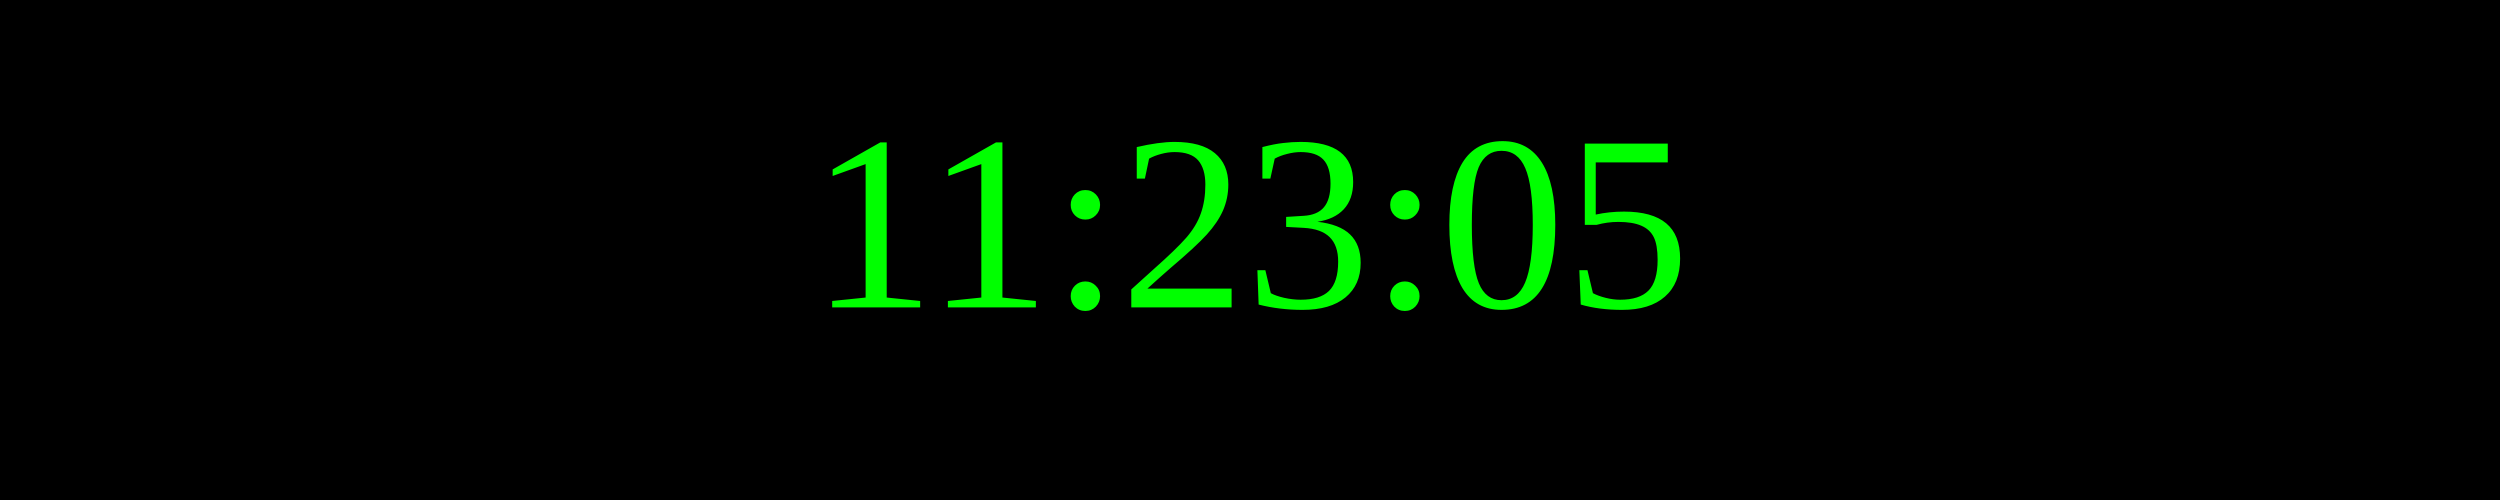
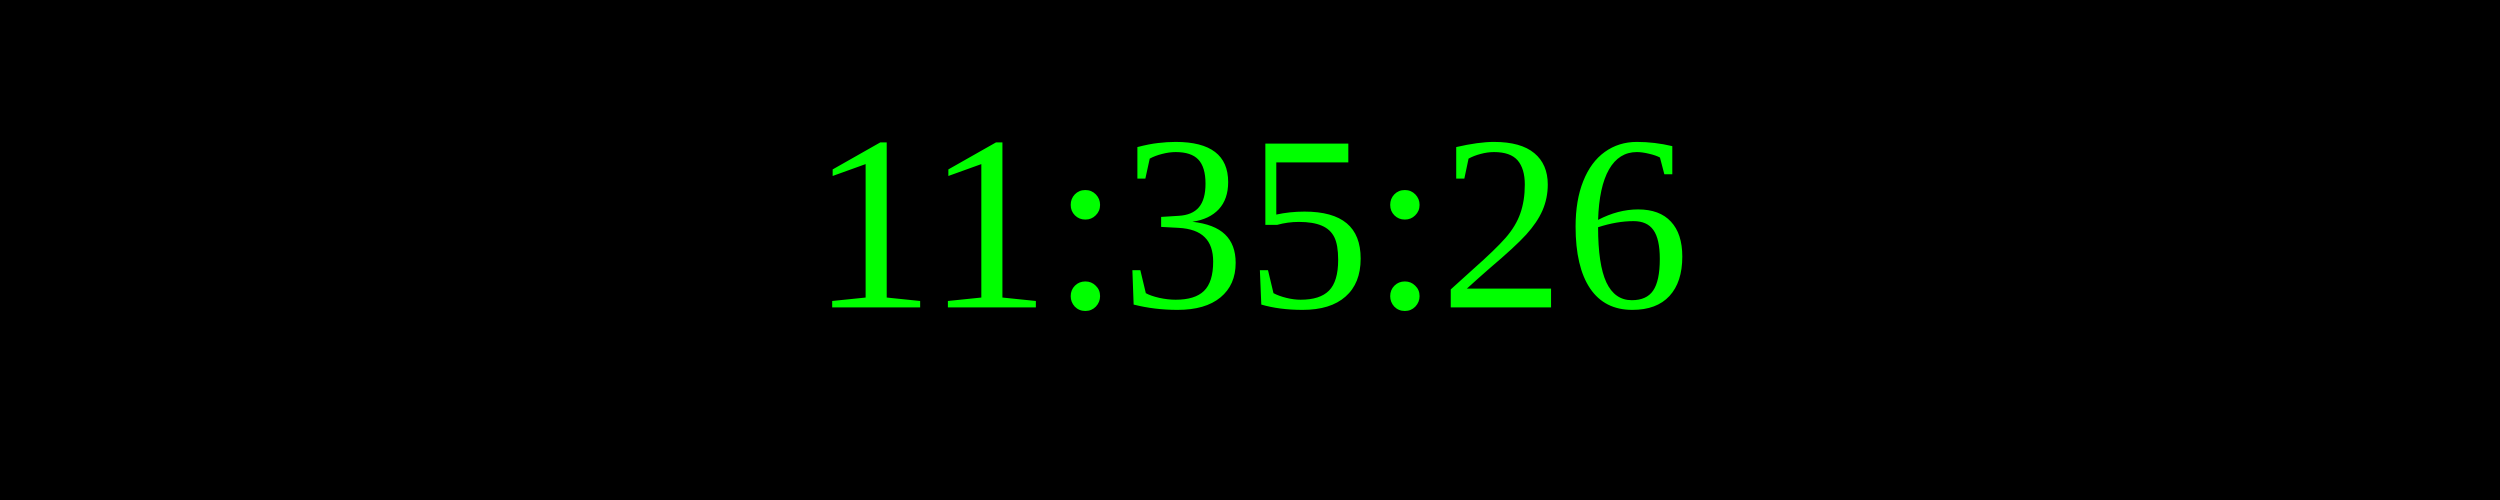
<svg xmlns="http://www.w3.org/2000/svg" width="250" height="50">
  <rect width="100%" height="100%" fill="black" />
  <text x="50%" y="50%" font-size="25" fill="lime" text-anchor="middle" dominant-baseline="middle">
- 11:23:05
+ 11:35:26
</text>
</svg>
